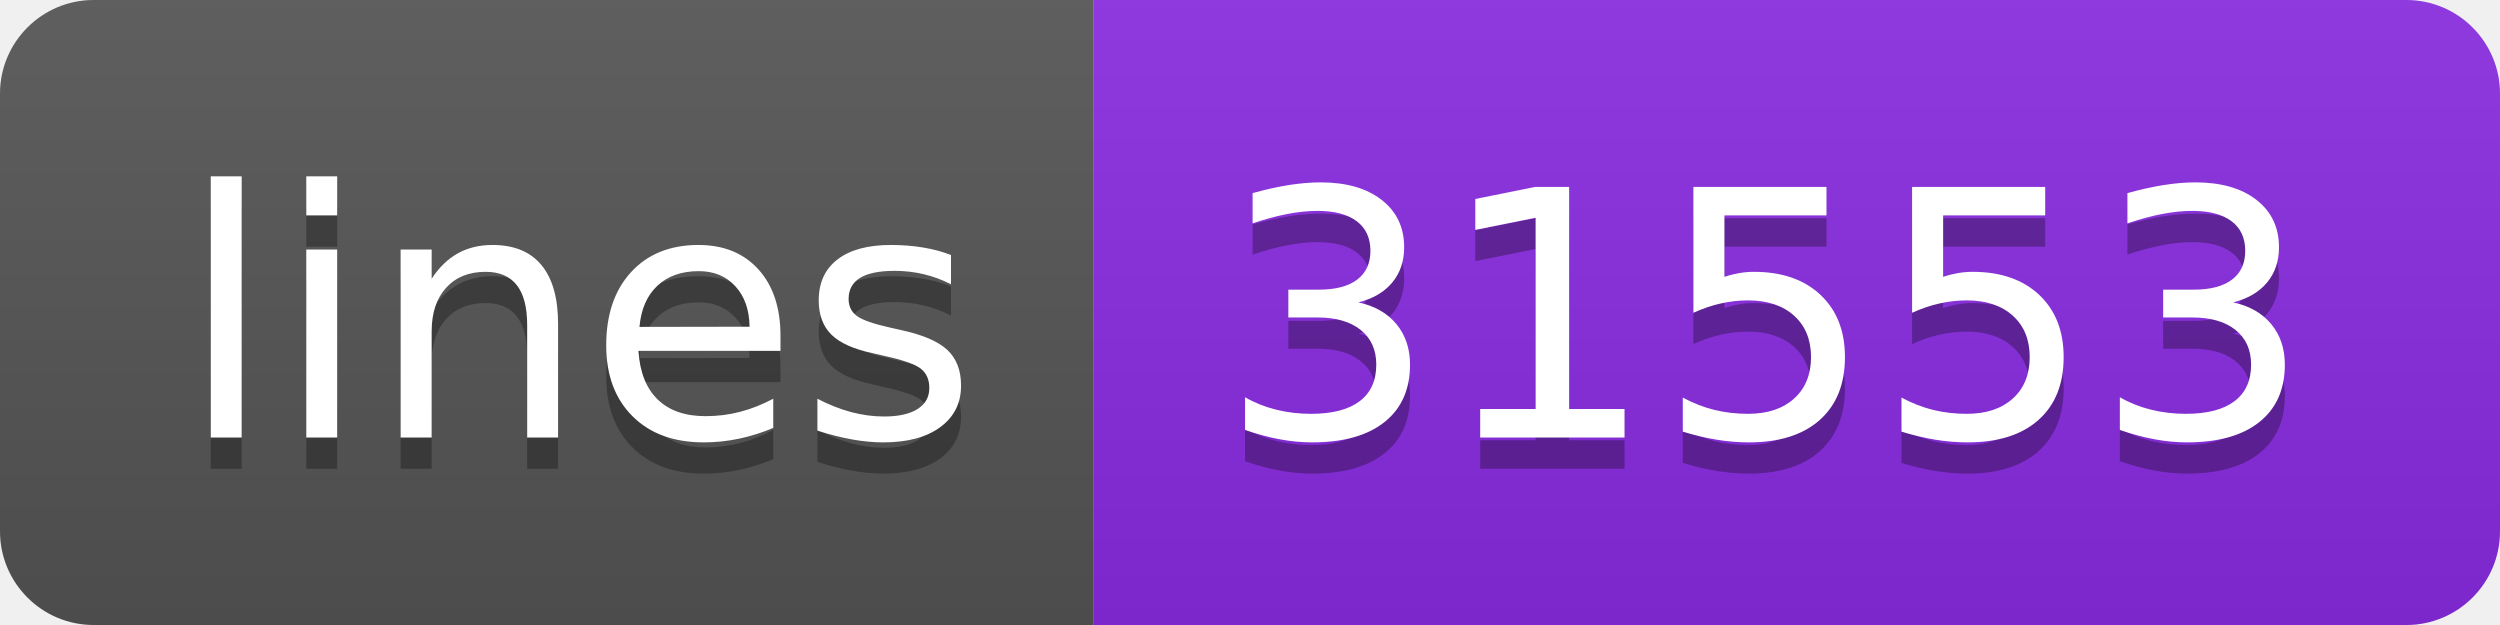
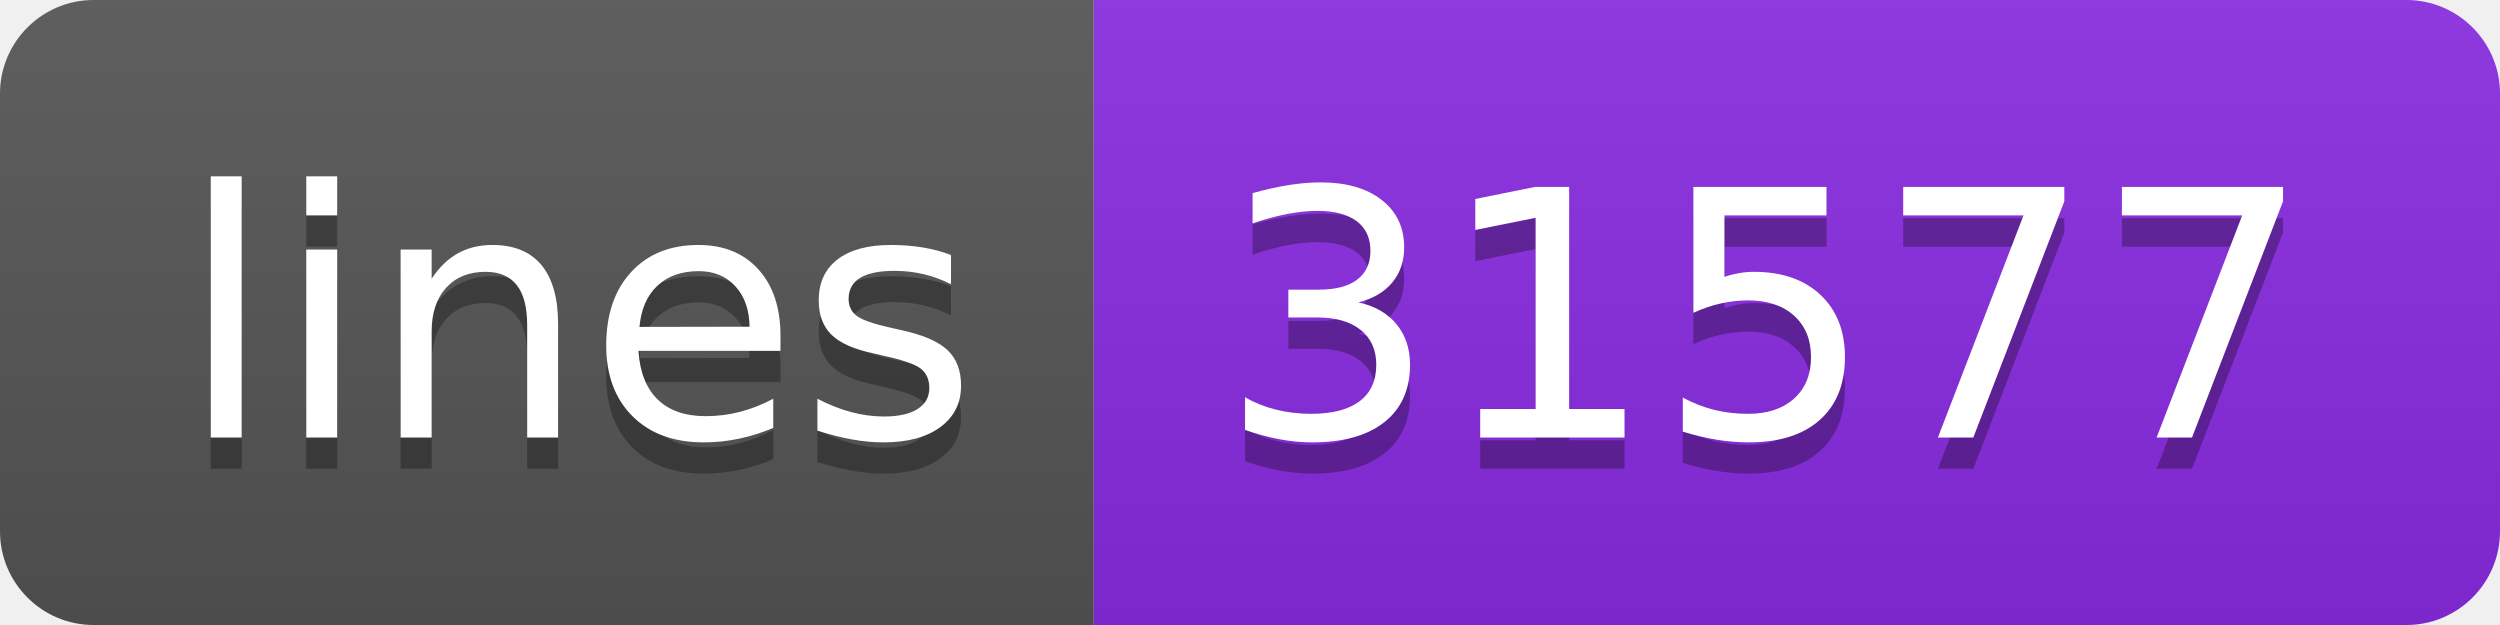
<svg xmlns="http://www.w3.org/2000/svg" width="80" height="20">
  <linearGradient id="s" x2="0" y2="100%">
    <stop offset="0" stop-color="#bbb" stop-opacity=".1" />
    <stop offset="1" stop-opacity=".1" />
  </linearGradient>
  <clipPath id="r">
    <rect width="80" height="20" rx="3" fill="#fff" />
  </clipPath>
  <g clip-path="url(#r)">
    <rect width="35" height="20" fill="#555" />
    <rect x="35" width="45" height="20" fill="blueviolet" />
    <rect width="80" height="20" fill="url(#s)" />
  </g>
  <g fill="#fff" text-anchor="middle" font-family="Verdana,Geneva,DejaVu Sans,sans-serif" text-rendering="geometricPrecision" font-size="110">
    <text x="185" y="150" fill="#010101" fill-opacity=".3" transform="scale(.1)" textLength="250">lines</text>
    <text x="185" y="140" transform="scale(.1)" textLength="250">lines</text>
-     <text x="565" y="150" fill="#010101" fill-opacity=".3" transform="scale(.1)" textLength="350">31553</text>
-     <text x="565" y="140" transform="scale(.1)" textLength="350">31553</text>
+     <text x="565" y="150" fill="#010101" fill-opacity=".3" transform="scale(.1)" textLength="350">31577</text>
+     <text x="565" y="140" transform="scale(.1)" textLength="350">31577</text>
  </g>
</svg>
